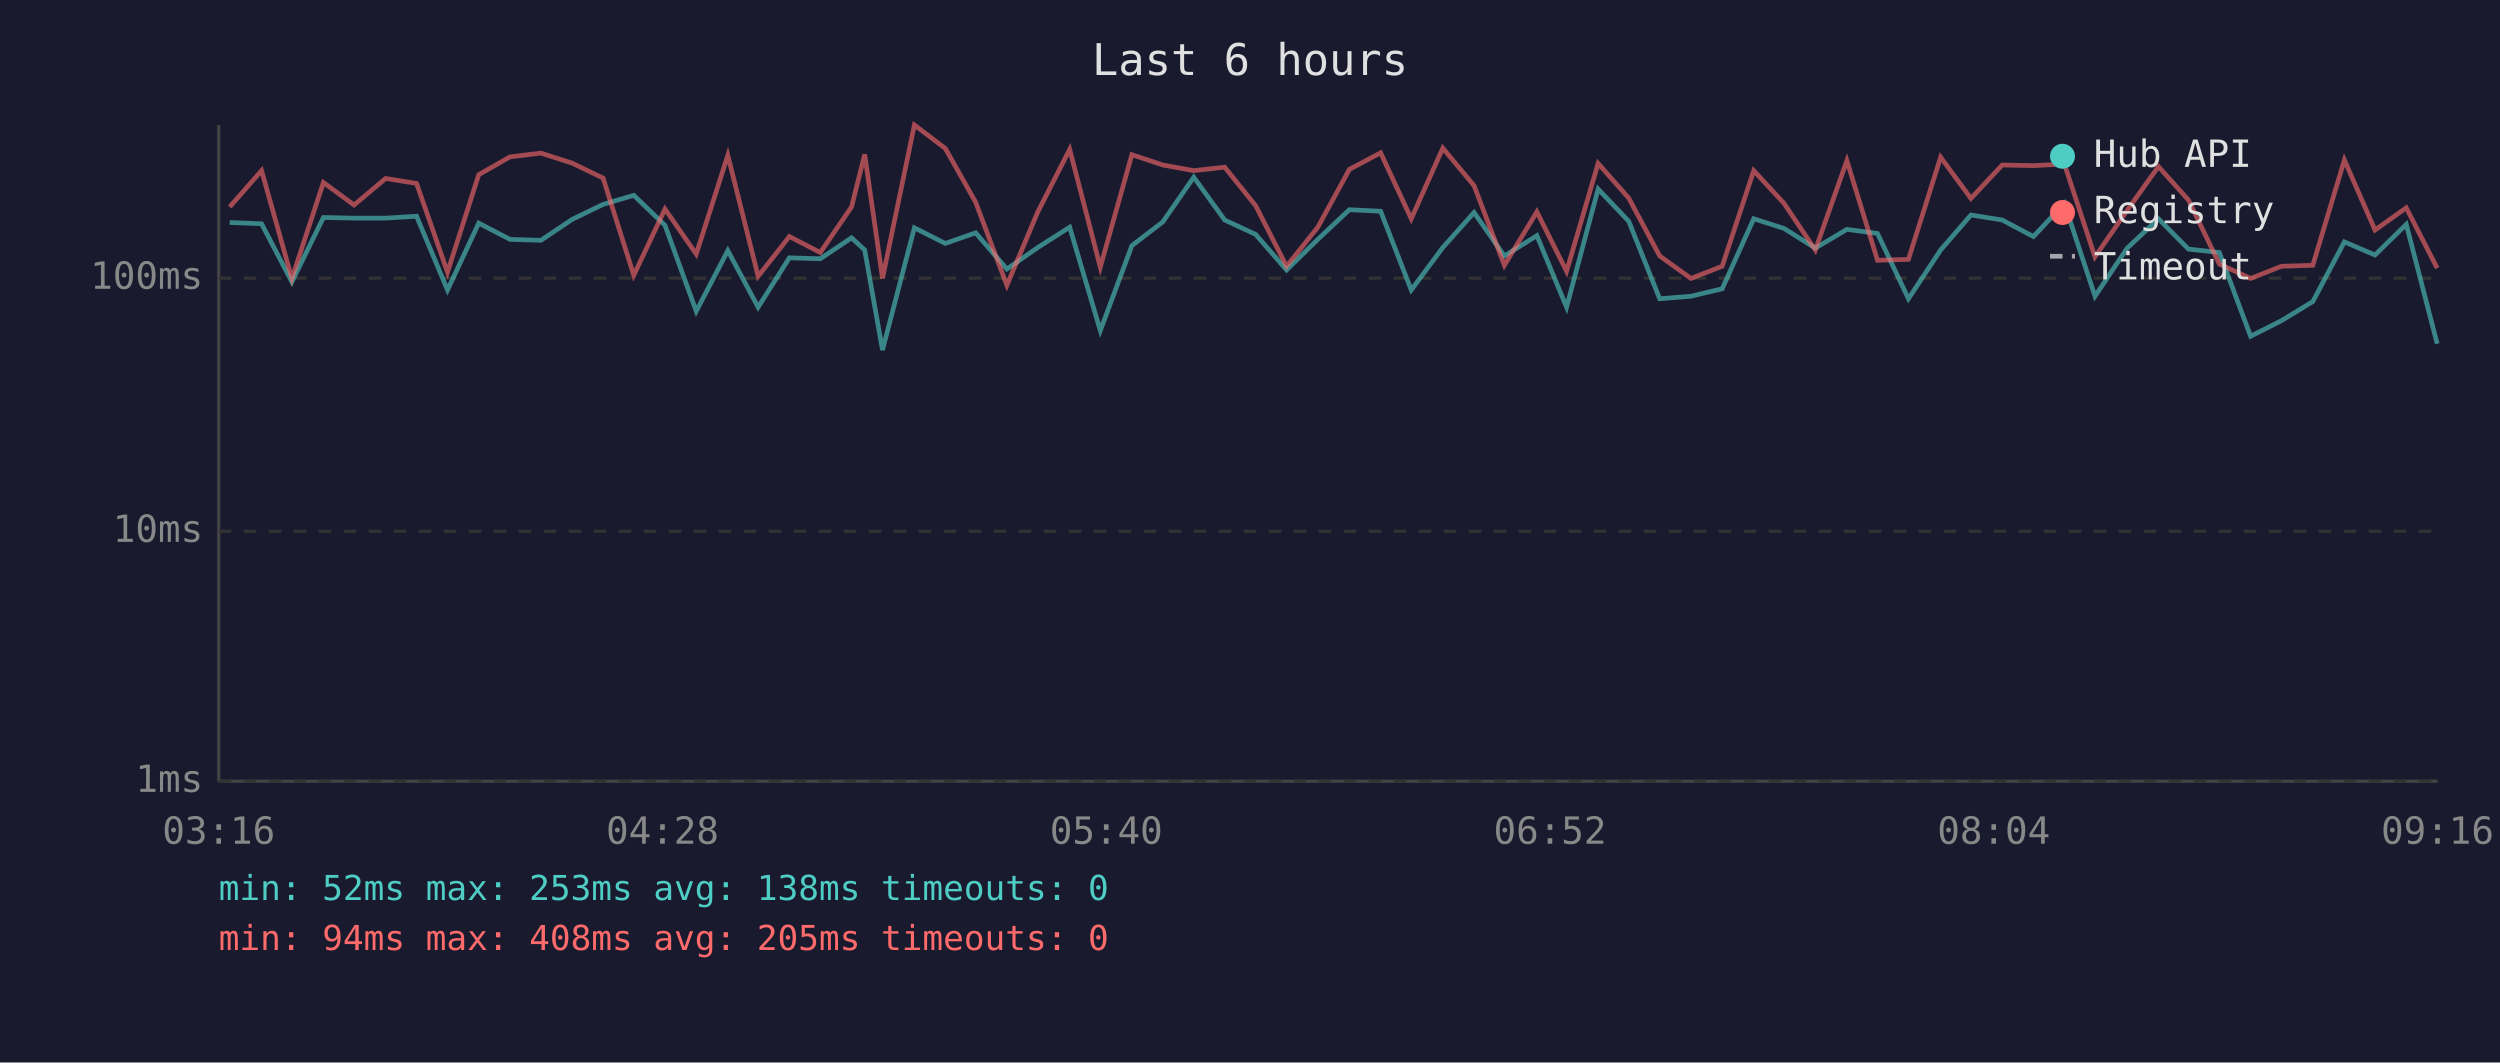
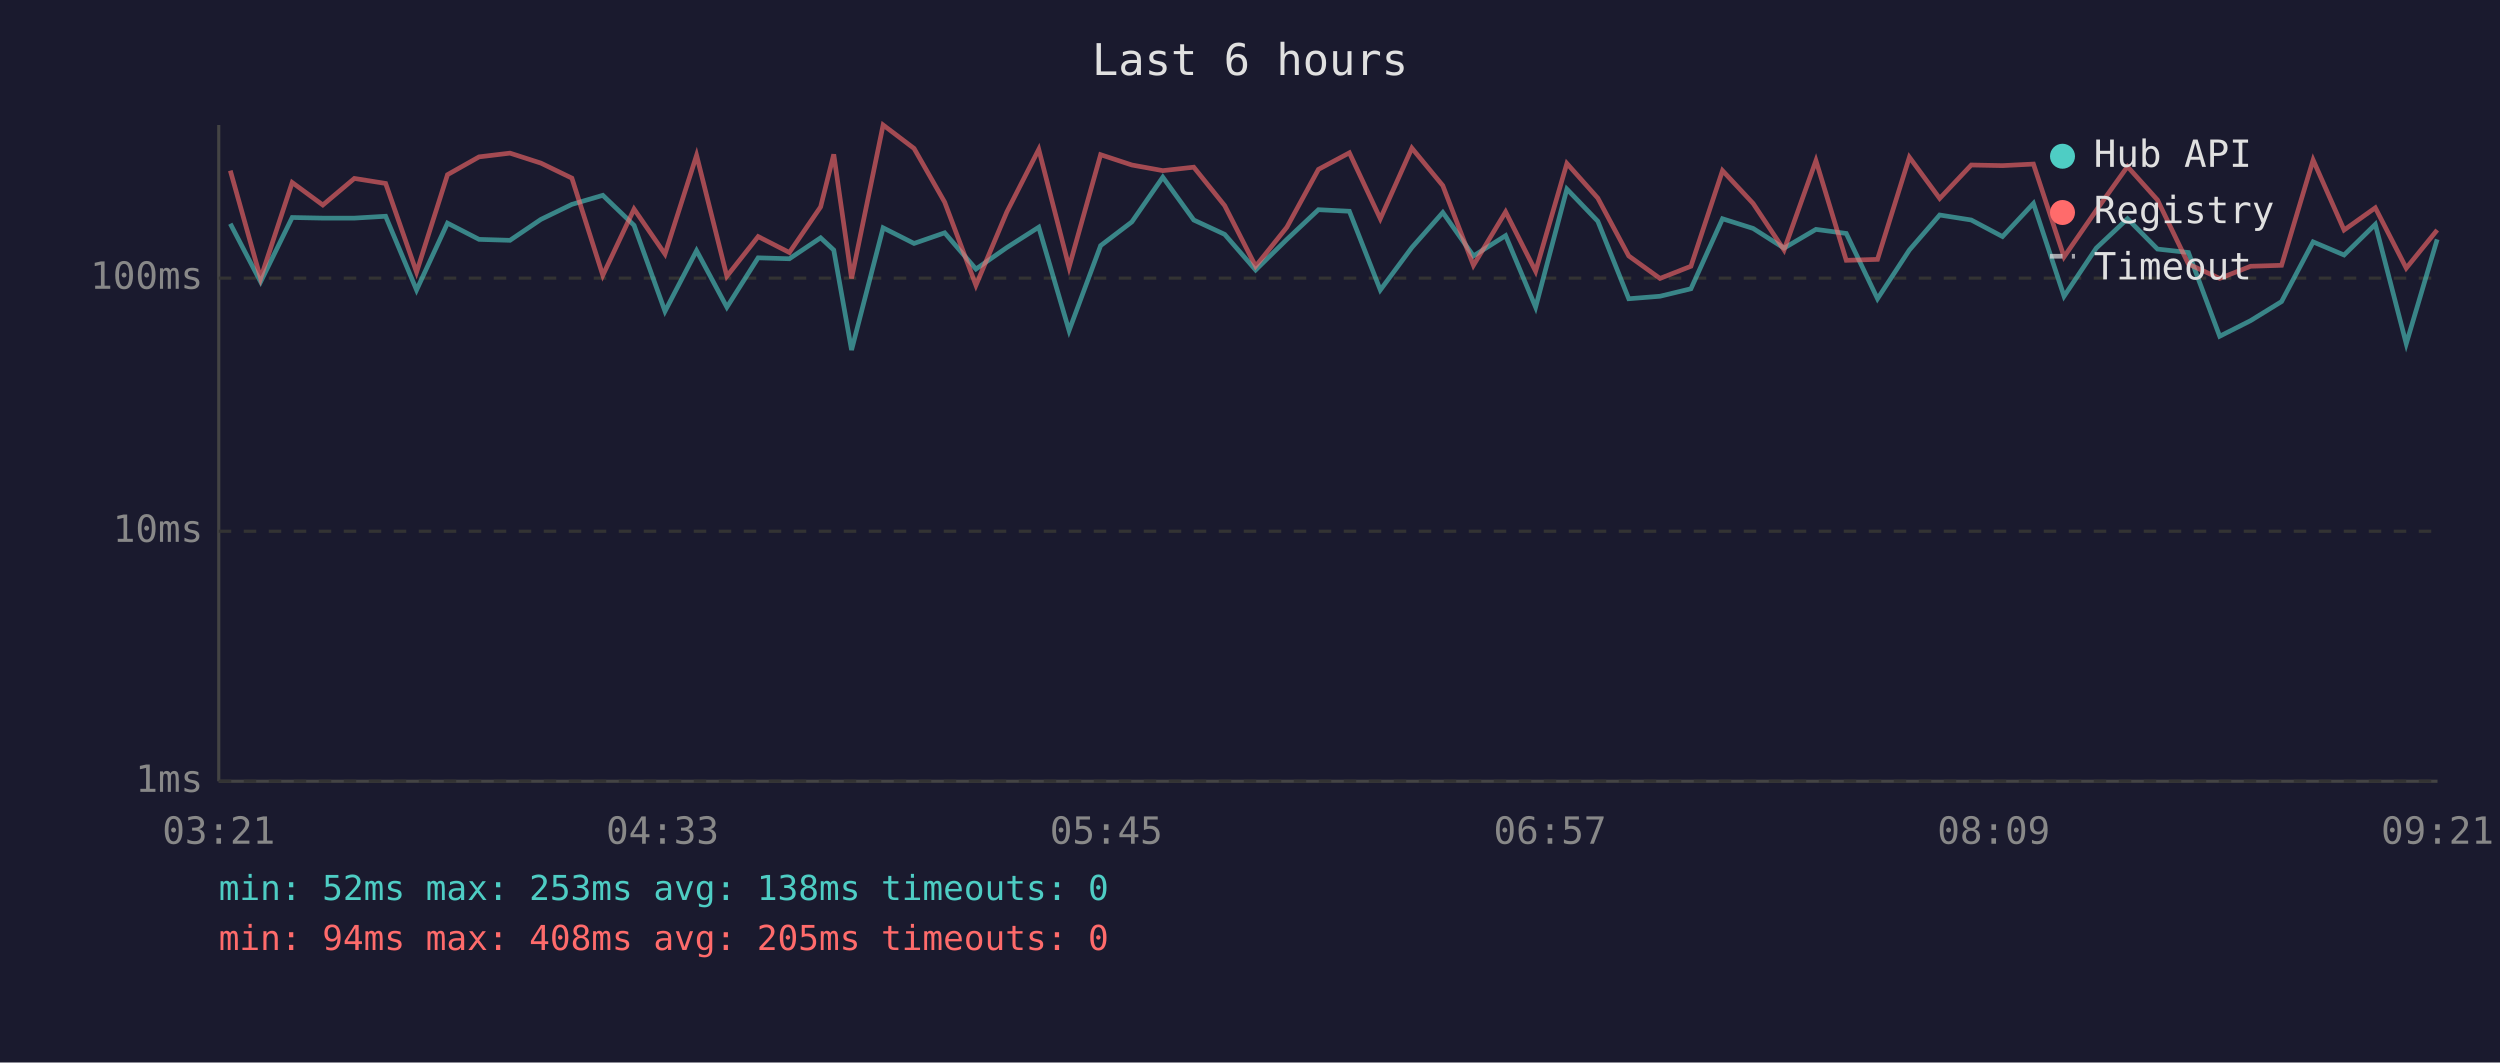
<svg xmlns="http://www.w3.org/2000/svg" viewBox="0 0 800 340" font-family="monospace" font-size="12">
  <rect width="800" height="340" fill="#1a1a2e" />
  <text x="400" y="24" fill="#e0e0e0" font-size="14" text-anchor="middle">Last 6 hours</text>
  <line x1="70" y1="40" x2="70" y2="250" stroke="#444" stroke-width="1" />
  <line x1="70" y1="250" x2="780" y2="250" stroke="#444" stroke-width="1" />
  <line x1="70" y1="250" x2="780" y2="250" stroke="#333" stroke-width="1" stroke-dasharray="4" />
  <text x="65" y="250" fill="#888" text-anchor="end" dominant-baseline="middle">1ms</text>
  <line x1="70" y1="170" x2="780" y2="170" stroke="#333" stroke-width="1" stroke-dasharray="4" />
  <text x="65" y="170" fill="#888" text-anchor="end" dominant-baseline="middle">10ms</text>
  <line x1="70" y1="89" x2="780" y2="89" stroke="#333" stroke-width="1" stroke-dasharray="4" />
  <text x="65" y="89" fill="#888" text-anchor="end" dominant-baseline="middle">100ms</text>
-   <text x="70" y="270" fill="#888" text-anchor="middle">03:16</text>
-   <text x="212" y="270" fill="#888" text-anchor="middle">04:28</text>
-   <text x="354" y="270" fill="#888" text-anchor="middle">05:40</text>
-   <text x="496" y="270" fill="#888" text-anchor="middle">06:52</text>
-   <text x="638" y="270" fill="#888" text-anchor="middle">08:04</text>
-   <text x="780" y="270" fill="#888" text-anchor="middle">09:16</text>
-   <polyline points="73.5,71.2 83.7,71.6 93.4,90.2 103.5,69.6 113.3,69.8 123.4,69.8 133.3,69.2 143.2,92.8 153.2,71.4 163.2,76.6 173.1,76.9 183.1,70.2 193.0,65.4 202.8,62.5 212.8,72.1 222.8,99.6 232.9,80.2 242.6,98.3 252.6,82.5 262.5,82.8 272.5,76.1 276.7,80.0 282.4,112.0 292.6,72.9 302.5,77.9 312.2,74.5 322.2,86.1 332.1,79.2 342.3,72.7 352.1,105.8 362.2,78.6 372.1,71.0 382.0,56.7 391.9,70.4 401.8,75.0 411.7,86.4 421.7,76.6 431.8,67.1 441.8,67.6 451.6,92.8 461.7,79.2 471.7,68.0 481.4,81.9 491.8,75.4 501.3,98.3 511.4,60.5 521.2,70.8 531.1,95.6 541.1,94.8 551.1,92.4 561.2,70.0 570.9,73.1 580.9,79.4 591.0,73.4 600.8,74.7 610.7,95.6 621.0,80.0 630.7,68.8 640.7,70.4 650.7,75.7 660.6,65.1 670.4,94.8 680.7,79.4 690.7,70.0 700.3,79.7 710.2,80.8 720.2,107.6 730.1,102.6 740.1,96.5 750.2,77.4 760.0,81.6 770.0,71.8 779.9,110.0" fill="none" stroke="#4ecdc4" stroke-width="1.5" opacity="0.6" />
-   <polyline points="73.5,66.2 83.7,54.6 93.4,89.1 103.5,58.4 113.3,65.6 123.4,57.1 133.3,58.7 143.2,87.1 153.2,55.9 163.2,50.2 173.1,49.0 183.1,52.2 193.0,57.0 202.8,88.1 212.8,66.9 222.8,81.3 232.9,49.7 242.6,88.4 252.6,75.7 262.5,80.8 272.5,66.2 276.7,49.4 282.4,89.1 292.6,40.0 302.5,47.5 312.2,64.7 322.2,91.3 332.1,67.8 342.3,47.8 352.1,85.5 362.2,49.5 372.1,52.8 382.0,54.6 391.9,53.5 401.8,65.8 411.7,85.2 421.7,72.7 431.8,54.2 441.8,48.9 451.6,70.0 461.7,47.4 471.7,59.4 481.4,84.9 491.8,67.8 501.3,86.8 511.4,52.3 521.2,63.4 531.1,81.9 541.1,89.1 551.1,85.2 561.2,54.6 570.9,65.1 580.9,80.0 591.0,51.4 600.8,83.3 610.7,83.0 621.0,50.3 630.7,63.5 640.7,52.8 650.7,53.0 660.6,52.5 670.4,82.2 680.7,67.3 690.7,53.3 700.3,64.0 710.2,84.5 720.2,89.1 730.1,85.2 740.1,84.9 750.2,51.2 760.0,73.6 770.0,66.5 779.9,85.8" fill="none" stroke="#ff6b6b" stroke-width="1.5" opacity="0.6" />
+   <text x="70" y="270" fill="#888" text-anchor="middle">03:21</text>
+   <text x="212" y="270" fill="#888" text-anchor="middle">04:33</text>
+   <text x="354" y="270" fill="#888" text-anchor="middle">05:45</text>
+   <text x="496" y="270" fill="#888" text-anchor="middle">06:57</text>
+   <text x="638" y="270" fill="#888" text-anchor="middle">08:09</text>
+   <text x="780" y="270" fill="#888" text-anchor="middle">09:21</text>
+   <polyline points="73.7,71.6 83.4,90.2 93.5,69.6 103.3,69.8 113.4,69.8 123.4,69.2 133.3,92.8 143.2,71.4 153.3,76.6 163.2,76.9 173.1,70.2 183.0,65.4 192.9,62.5 202.9,72.1 212.8,99.6 222.9,80.2 232.6,98.3 242.6,82.5 252.6,82.8 262.6,76.1 266.8,80.0 272.5,112.0 282.6,72.9 292.5,77.9 302.3,74.5 312.3,86.1 322.2,79.2 332.4,72.7 342.1,105.8 352.2,78.6 362.2,71.0 372.1,56.7 382.0,70.4 391.9,75.0 401.8,86.4 411.8,76.6 421.9,67.1 431.8,67.6 441.7,92.8 451.8,79.2 461.7,68.0 471.5,81.9 481.8,75.4 491.4,98.3 501.4,60.5 511.3,70.8 521.2,95.6 531.2,94.8 541.1,92.4 551.2,70.0 561.0,73.1 570.9,79.4 581.1,73.4 590.8,74.7 600.8,95.6 611.0,80.0 620.7,68.8 630.8,70.4 640.8,75.7 650.7,65.1 660.5,94.8 670.8,79.4 680.8,70.0 690.4,79.7 700.3,80.8 710.3,107.6 720.2,102.6 730.1,96.5 740.2,77.4 750.1,81.6 760.1,71.8 770.0,110.0 779.9,76.6" fill="none" stroke="#4ecdc4" stroke-width="1.5" opacity="0.6" />
+   <polyline points="73.7,54.6 83.4,89.1 93.5,58.4 103.3,65.6 113.4,57.1 123.4,58.7 133.3,87.1 143.2,55.9 153.3,50.2 163.2,49.0 173.1,52.2 183.0,57.0 192.9,88.1 202.9,66.9 212.8,81.3 222.9,49.7 232.6,88.4 242.6,75.7 252.6,80.8 262.6,66.2 266.8,49.4 272.5,89.1 282.6,40.0 292.5,47.5 302.3,64.7 312.3,91.3 322.2,67.8 332.4,47.8 342.1,85.5 352.2,49.5 362.2,52.8 372.1,54.6 382.0,53.5 391.9,65.8 401.8,85.2 411.8,72.7 421.9,54.2 431.8,48.9 441.7,70.0 451.8,47.4 461.7,59.4 471.5,84.9 481.8,67.8 491.4,86.8 501.4,52.3 511.3,63.4 521.2,81.9 531.2,89.1 541.1,85.2 551.2,54.6 561.0,65.1 570.9,80.0 581.1,51.4 590.8,83.3 600.8,83.0 611.0,50.3 620.7,63.5 630.8,52.8 640.8,53.0 650.7,52.5 660.5,82.2 670.8,67.3 680.8,53.3 690.4,64.0 700.3,84.5 710.3,89.1 720.2,85.2 730.1,84.9 740.2,51.2 750.1,73.6 760.1,66.5 770.0,85.8 779.9,73.6" fill="none" stroke="#ff6b6b" stroke-width="1.5" opacity="0.6" />
  <circle cx="660" cy="50" r="4" fill="#4ecdc4" />
  <text x="670" y="50" fill="#e0e0e0" dominant-baseline="middle">Hub API</text>
  <circle cx="660" cy="68" r="4" fill="#ff6b6b" />
  <text x="670" y="68" fill="#e0e0e0" dominant-baseline="middle">Registry</text>
  <line x1="656" y1="82" x2="664" y2="82" stroke="#e0e0e0" stroke-width="1.5" stroke-dasharray="4,3" opacity="0.7" />
  <text x="670" y="86" fill="#e0e0e0" dominant-baseline="middle">Timeout</text>
  <text x="70" y="288" fill="#4ecdc4" font-size="11">min: 52ms  max: 253ms  avg: 138ms  timeouts: 0</text>
  <text x="70" y="304" fill="#ff6b6b" font-size="11">min: 94ms  max: 408ms  avg: 205ms  timeouts: 0</text>
</svg>
